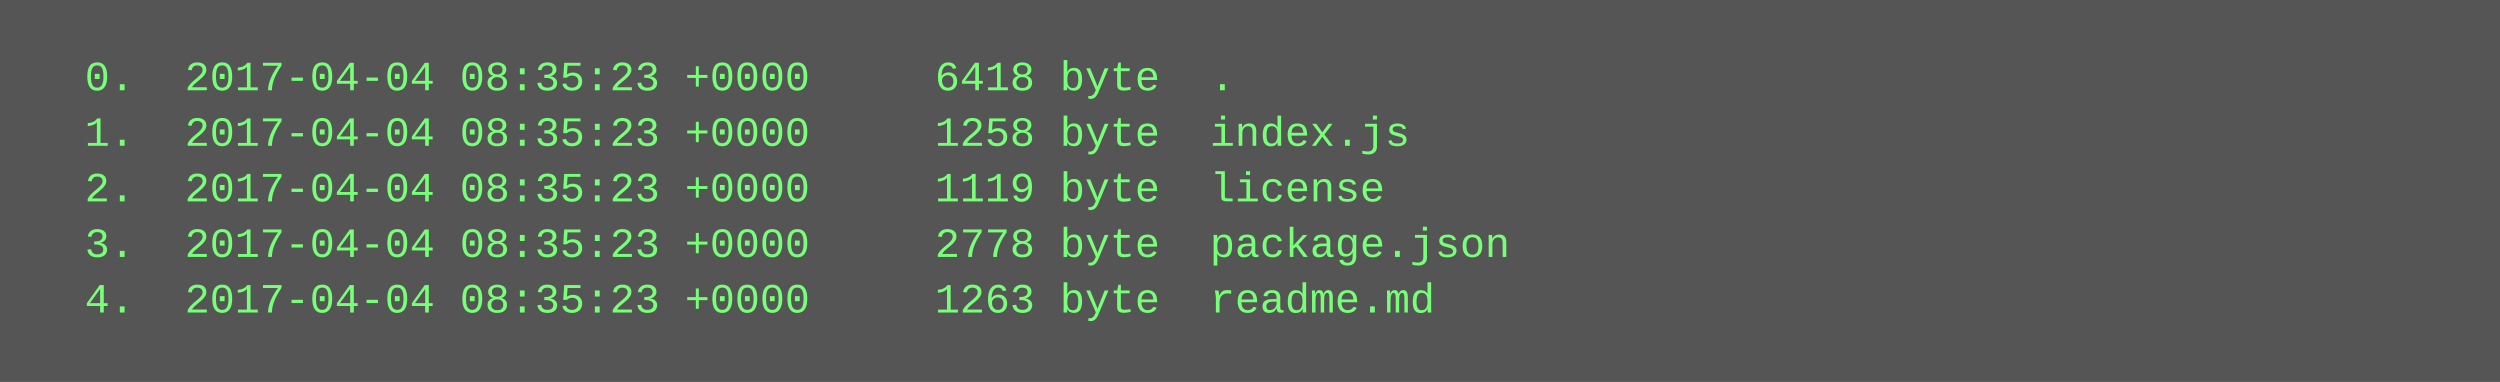
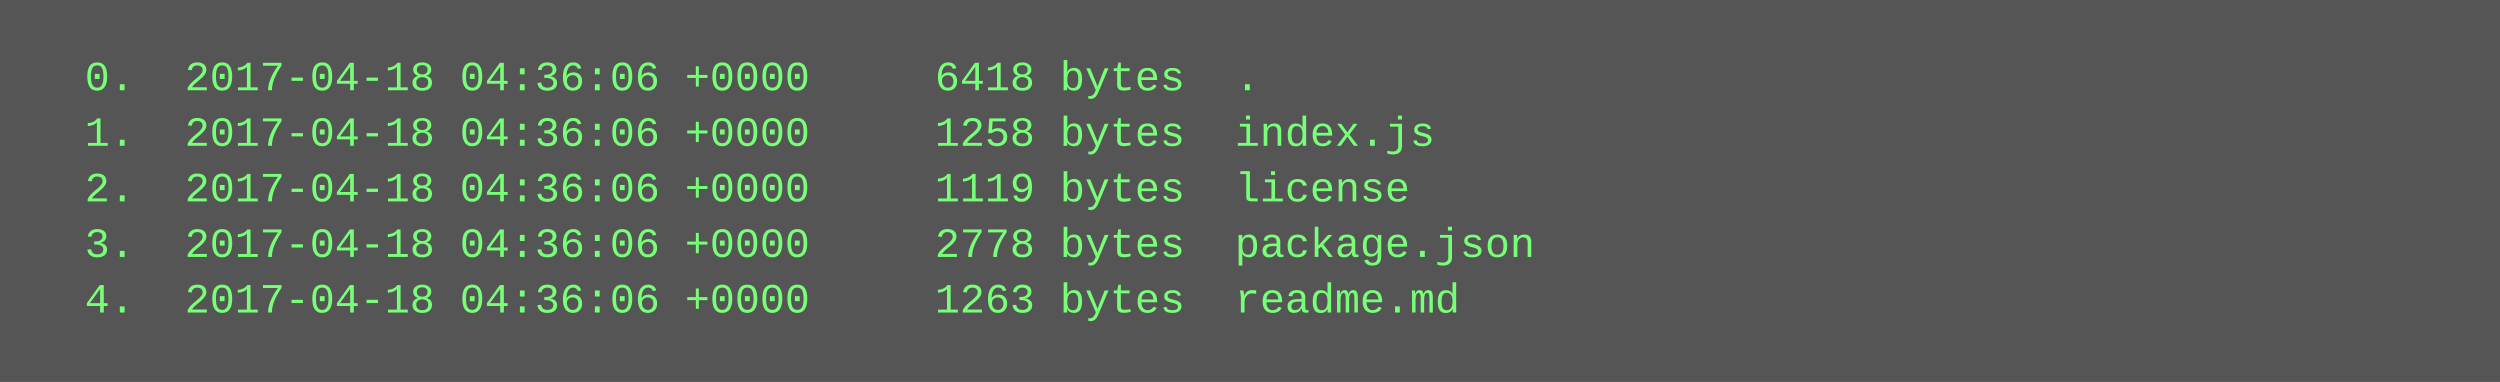
<svg xmlns="http://www.w3.org/2000/svg" height="110" width="720">
  <rect height="110" fill="#555" width="720" />
  <text fill="#7f7" font-family="Courier New" font-size="12" xml:space="preserve">
-     <tspan x="10" y="26">  0.  2017-04-04 08:35:23 +0000     6418 byte  .</tspan>
-     <tspan x="10" y="42">  1.  2017-04-04 08:35:23 +0000     1258 byte  index.js</tspan>
-     <tspan x="10" y="58">  2.  2017-04-04 08:35:23 +0000     1119 byte  license</tspan>
-     <tspan x="10" y="74">  3.  2017-04-04 08:35:23 +0000     2778 byte  package.json</tspan>
-     <tspan x="10" y="90">  4.  2017-04-04 08:35:23 +0000     1263 byte  readme.md</tspan>
+     <tspan x="10" y="26">  0.  2017-04-18 04:36:06 +0000     6418 bytes  .</tspan>
+     <tspan x="10" y="42">  1.  2017-04-18 04:36:06 +0000     1258 bytes  index.js</tspan>
+     <tspan x="10" y="58">  2.  2017-04-18 04:36:06 +0000     1119 bytes  license</tspan>
+     <tspan x="10" y="74">  3.  2017-04-18 04:36:06 +0000     2778 bytes  package.json</tspan>
+     <tspan x="10" y="90">  4.  2017-04-18 04:36:06 +0000     1263 bytes  readme.md</tspan>
  </text>
</svg>
